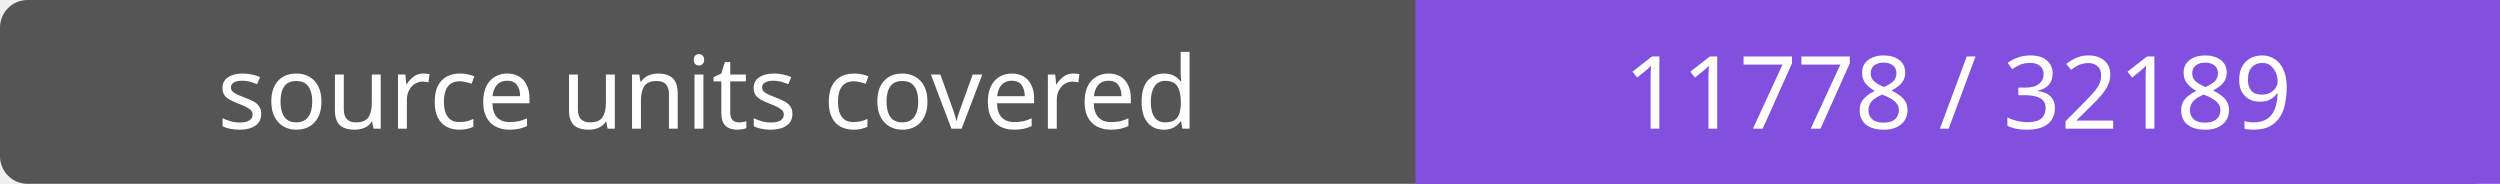
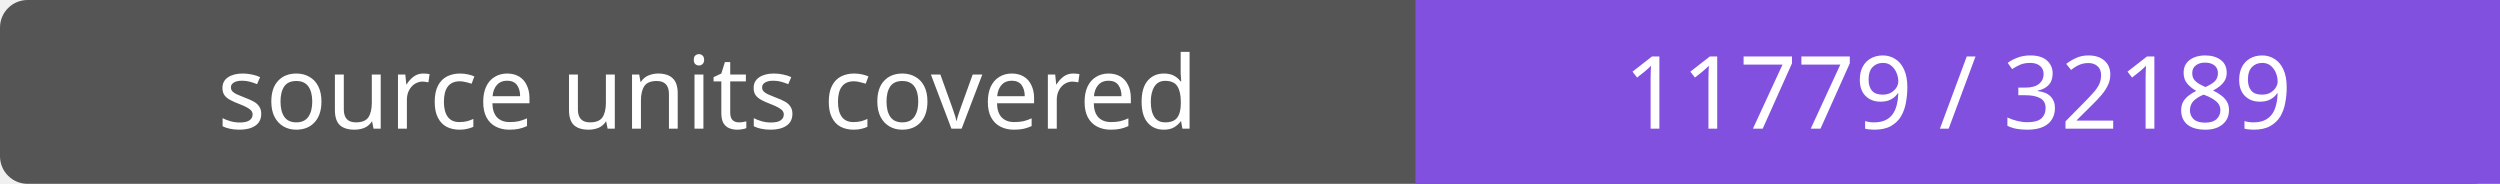
- <svg xmlns="http://www.w3.org/2000/svg" width="272" height="20" role="img" aria-label="source units covered: 11778 / 32189">
+ <svg xmlns="http://www.w3.org/2000/svg" width="272" height="20" role="img" aria-label="source units covered: 11779 / 32189">
  <rect width="272" height="20" rx="3" fill="#555" />
  <path fill="#8250df" d="M154 0h118v20H154z" />
  <g fill="#fff" text-anchor="middle" font-family="Verdana,sans-serif" font-size="11">
    <text x="77.0" y="14">source units covered</text>
-     <text x="213.0" y="14">11778 / 32189</text>
+     <text x="213.0" y="14">11779 / 32189</text>
  </g>
</svg>
